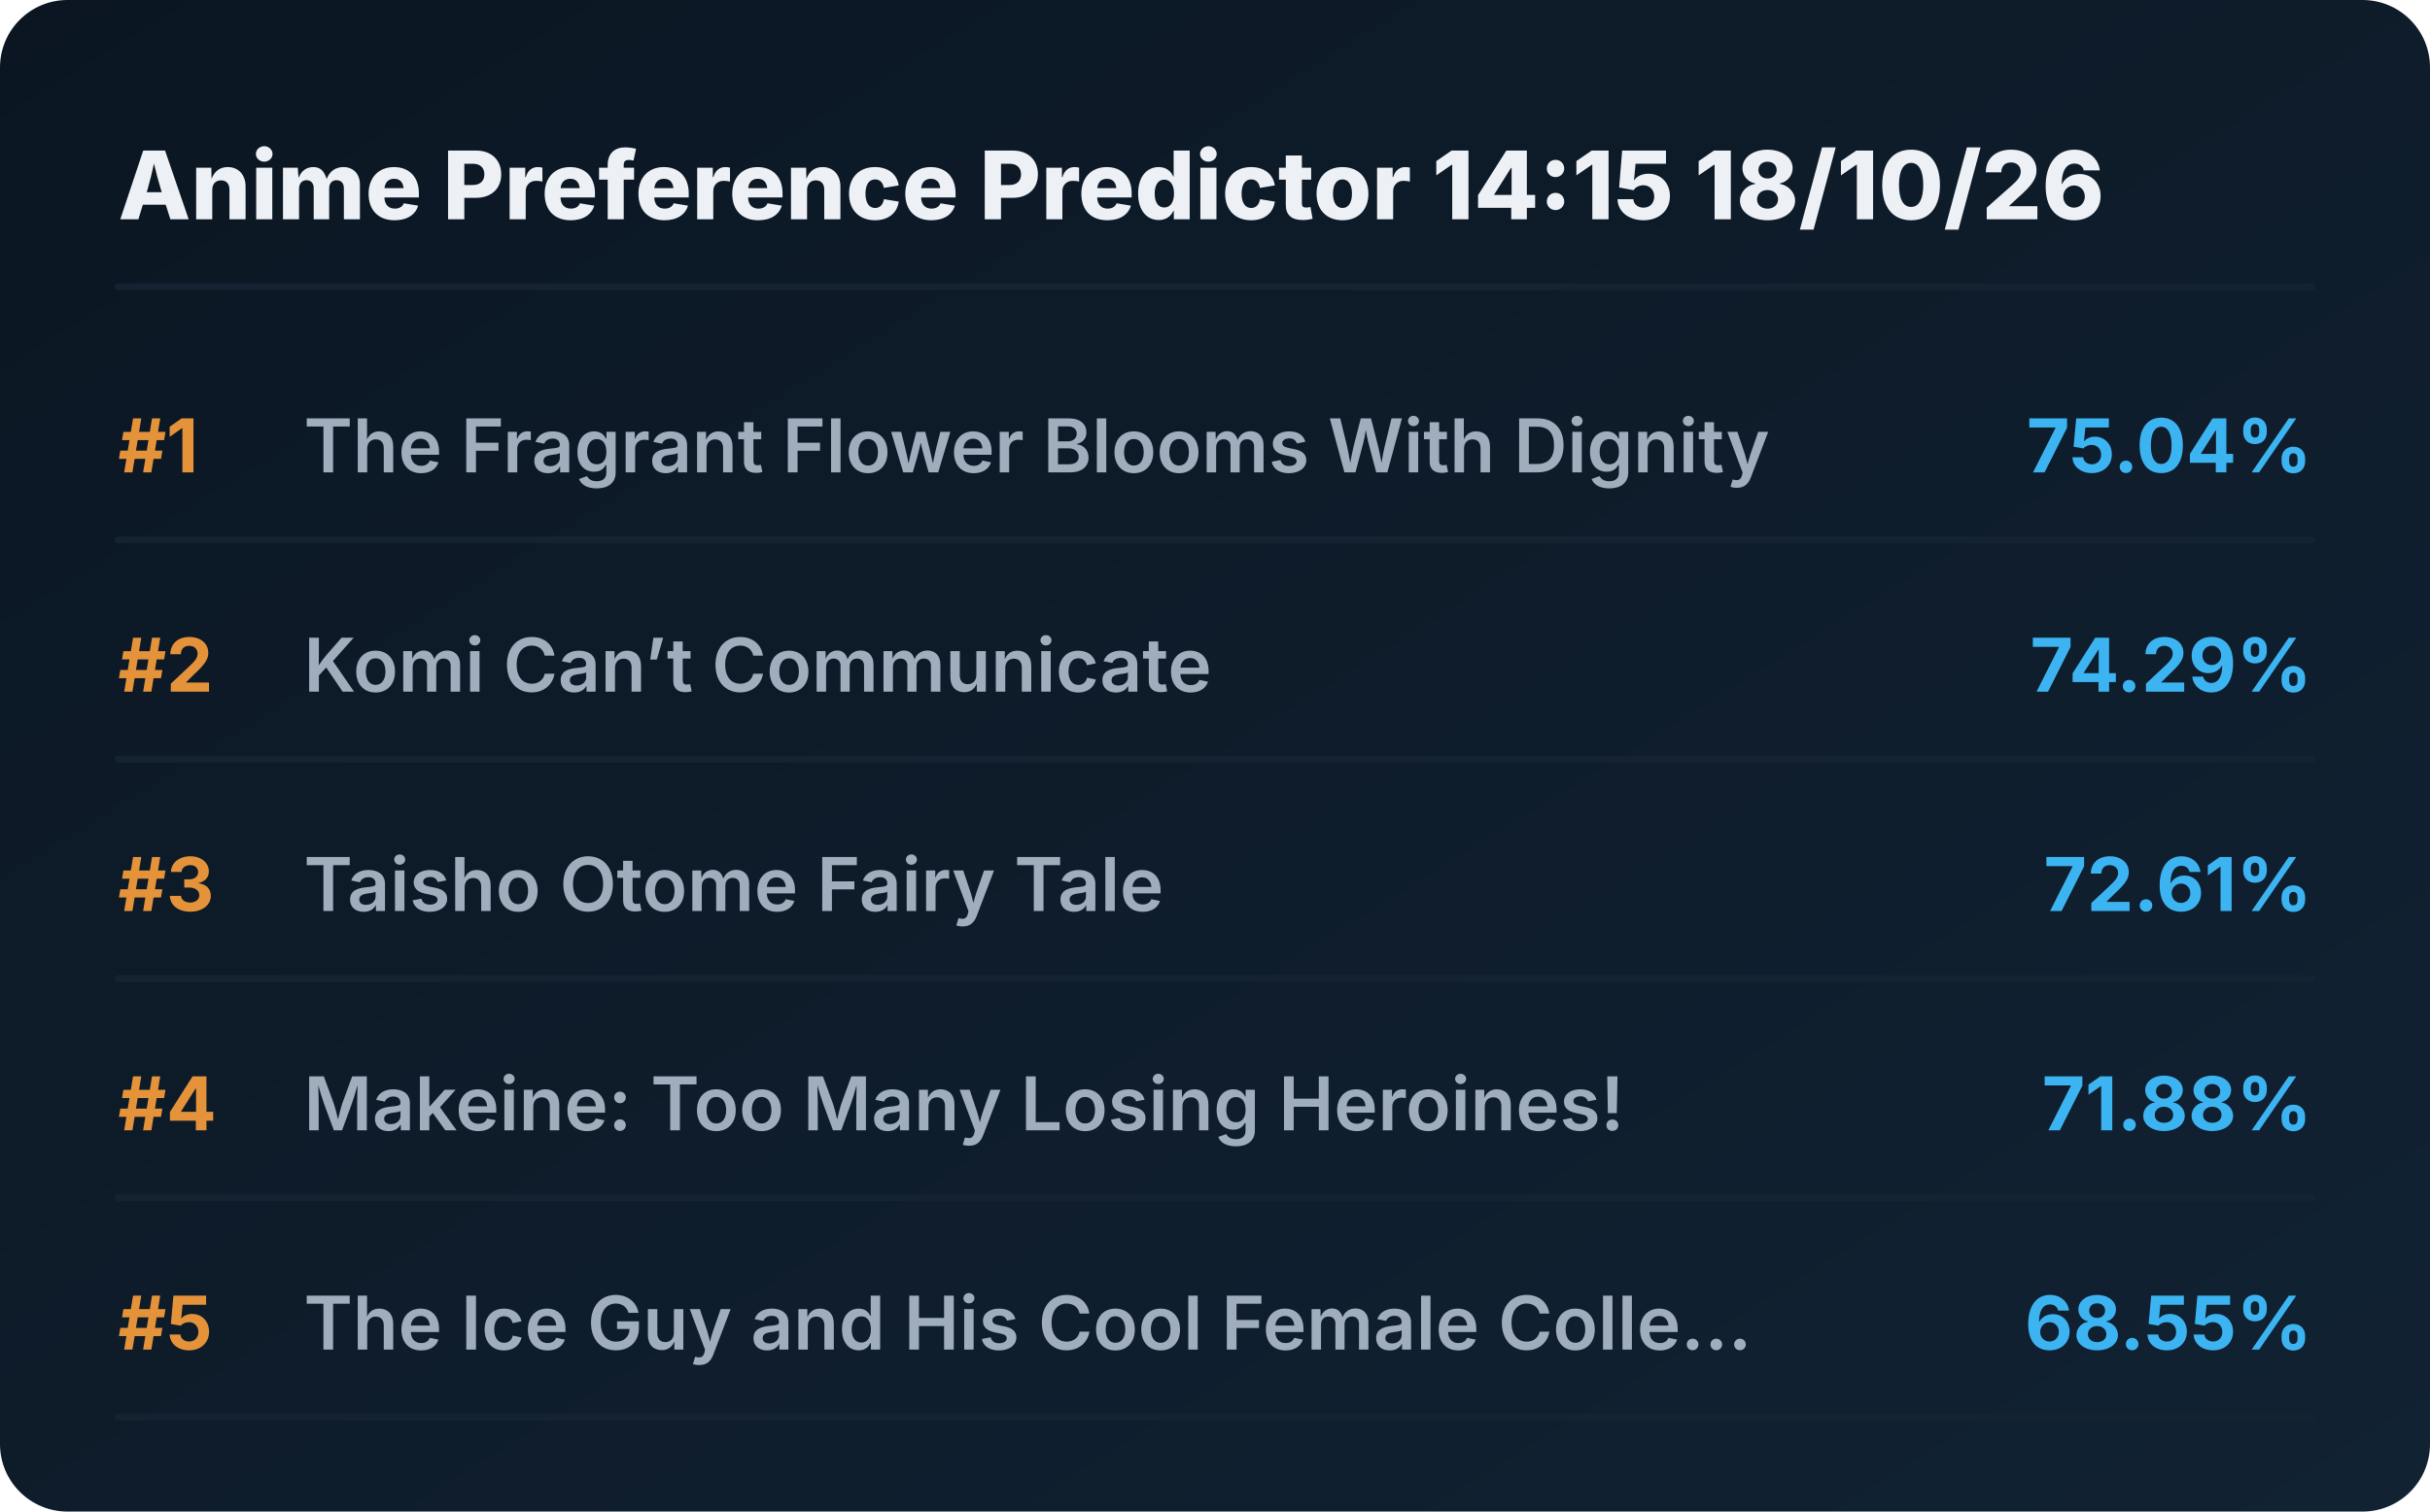
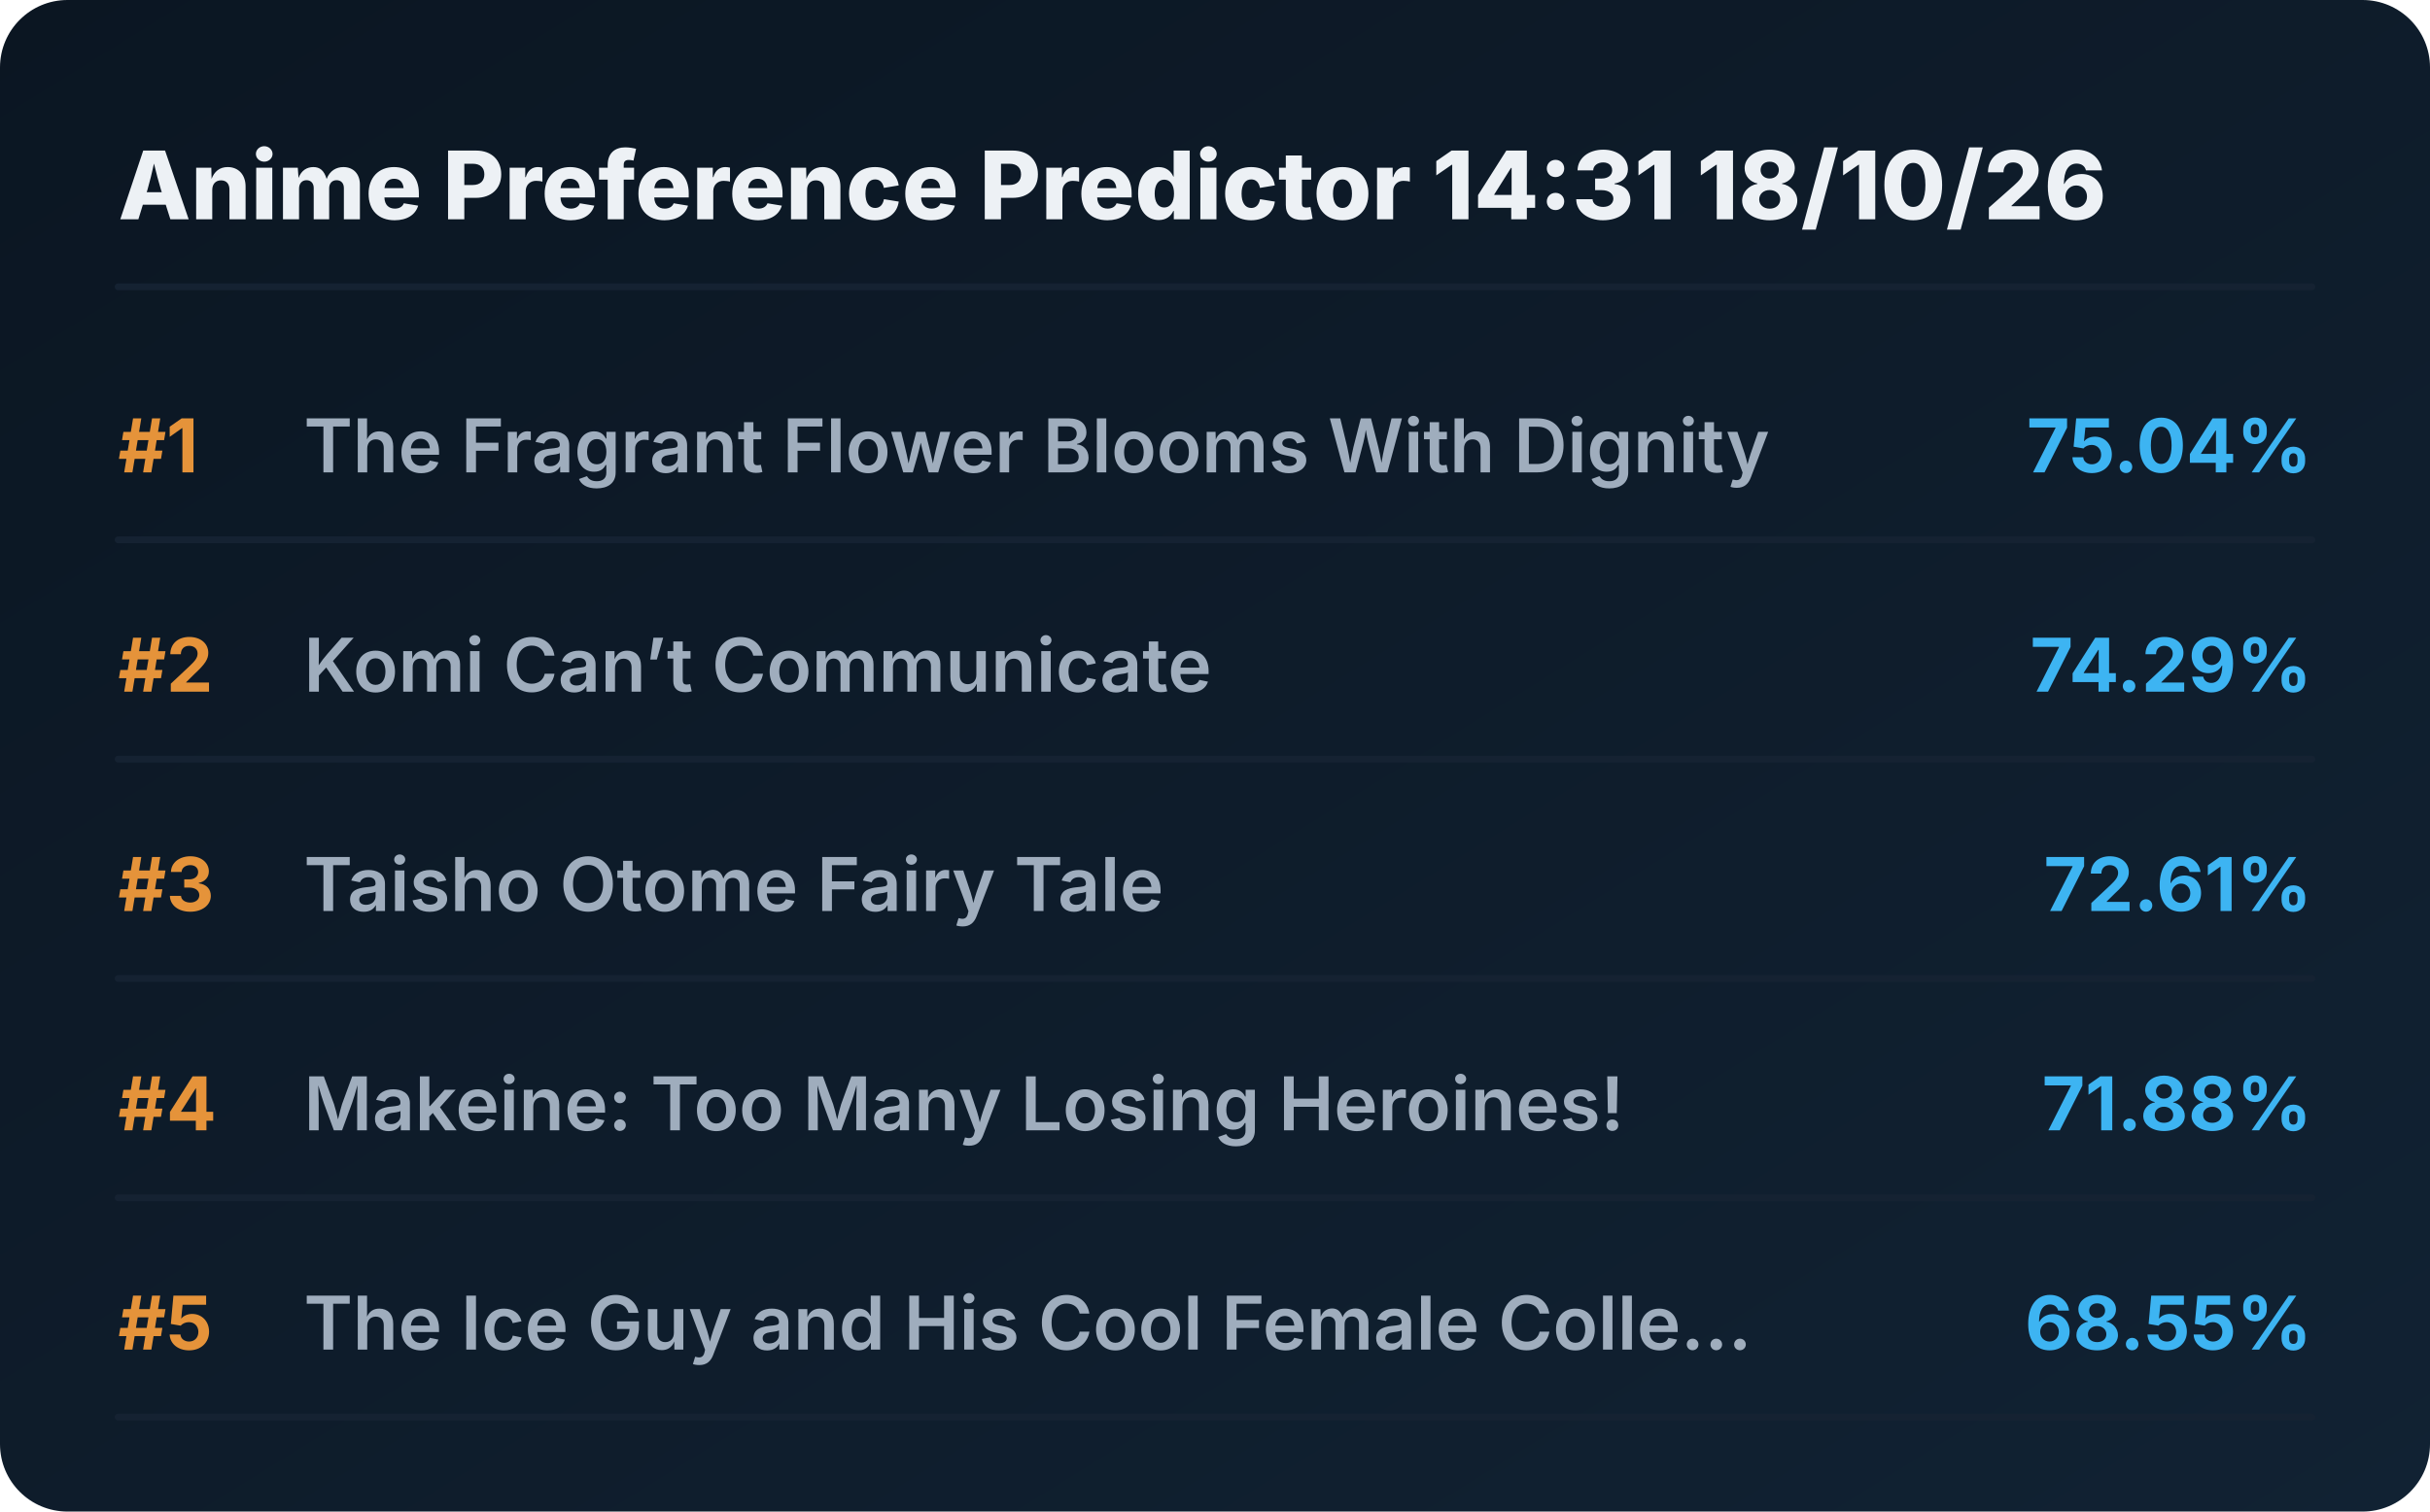
<svg xmlns="http://www.w3.org/2000/svg" viewBox="0 0 720 448" preserveAspectRatio="xMidYMid meet" style="width: 100%; height: auto; max-width: 720px;">
  <defs>
    <linearGradient id="boxGrad" x1="0%" y1="0%" x2="100%" y2="100%">
      <stop offset="0%" stop-color="#0b1622" />
      <stop offset="100%" stop-color="#112233" />
    </linearGradient>
    <clipPath id="titleClip">
      <rect x="90" y="0" width="510" height="100%" />
    </clipPath>
  </defs>
  <style>
    .bg { fill: url(#boxGrad); rx: 20px; }
    .header { font-family: 'Overpass', 'Inter', system-ui, sans-serif; font-weight: 800; font-size: 28px; fill: #edf1f5; }
    .rank { font-family: 'Overpass', 'Inter', system-ui, sans-serif; font-weight: 700; font-size: 22px; fill: #e5933a; }
    .title { font-family: 'Overpass', 'Inter', system-ui, sans-serif; font-weight: 600; font-size: 22px; fill: #9fadbd; }
    .score { font-family: 'Overpass', 'Inter', system-ui, sans-serif; font-weight: 700; font-size: 22px; fill: #3db4f2; }
    .line { stroke: #152232; stroke-width: 2; stroke-linecap: round; }
  </style>
  <rect class="bg" width="720" height="448" />
-   <text x="35" y="65" class="header">Anime Preference Predictor 14:15 18/10/26</text>
+   <text x="35" y="65" class="header">Anime Preference Predictor 14:31 18/10/26</text>
  <line x1="35" y1="85" x2="685" y2="85" class="line" />
  <g transform="translate(0, 0)">
    <text x="35" y="140" class="rank">#1</text>
    <text x="90" y="140" class="title">The Fragrant Flower Blooms With Dignity</text>
    <text x="685" y="140" class="score" text-anchor="end">75.04%</text>
    <line x1="35" y1="160" x2="685" y2="160" class="line" />
  </g>
  <g transform="translate(0, 65)">
    <text x="35" y="140" class="rank">#2</text>
    <text x="90" y="140" class="title">Komi Can’t Communicate</text>
    <text x="685" y="140" class="score" text-anchor="end">74.29%</text>
    <line x1="35" y1="160" x2="685" y2="160" class="line" />
  </g>
  <g transform="translate(0, 130)">
    <text x="35" y="140" class="rank">#3</text>
    <text x="90" y="140" class="title">Taisho Otome Fairy Tale</text>
    <text x="685" y="140" class="score" text-anchor="end">72.61%</text>
    <line x1="35" y1="160" x2="685" y2="160" class="line" />
  </g>
  <g transform="translate(0, 195)">
    <text x="35" y="140" class="rank">#4</text>
    <text x="90" y="140" class="title">Makeine: Too Many Losing Heroines!</text>
    <text x="685" y="140" class="score" text-anchor="end">71.88%</text>
    <line x1="35" y1="160" x2="685" y2="160" class="line" />
  </g>
  <g transform="translate(0, 260)">
    <text x="35" y="140" class="rank">#5</text>
    <text x="90" y="140" class="title">The Ice Guy and His Cool Female Colle...</text>
    <text x="685" y="140" class="score" text-anchor="end">68.55%</text>
    <line x1="35" y1="160" x2="685" y2="160" class="line" />
  </g>
</svg>
